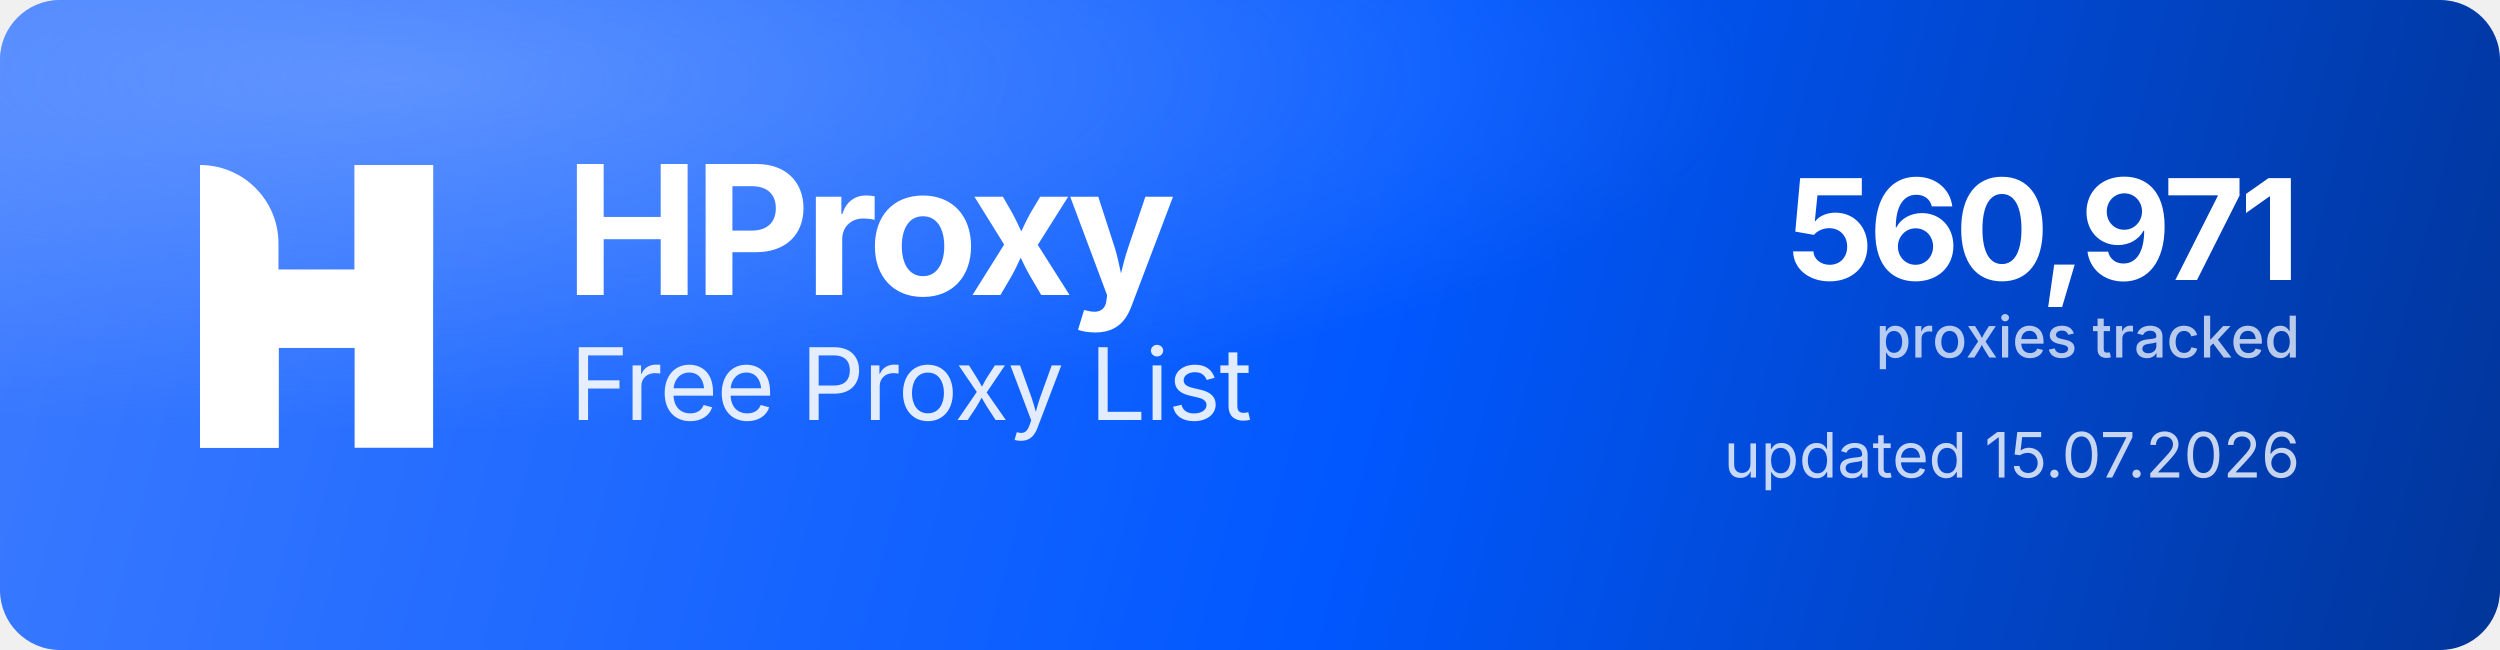
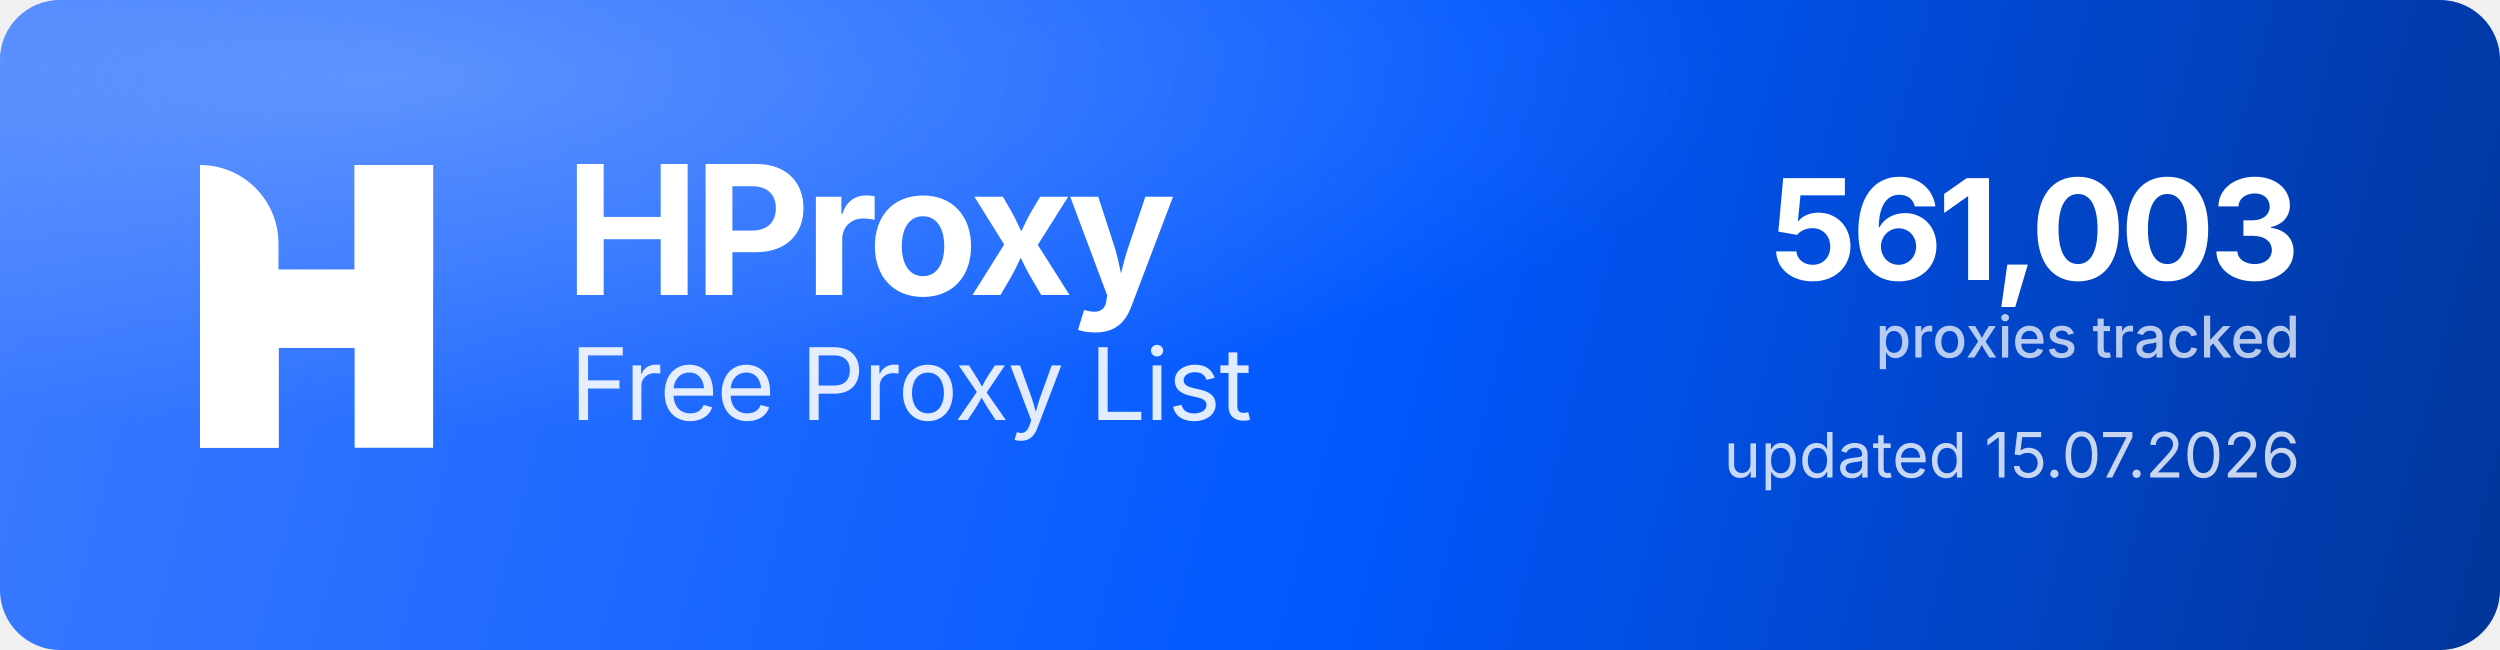
<svg xmlns="http://www.w3.org/2000/svg" width="1000" height="260" viewBox="0 0 1000 260" role="img" aria-label="HProxy Free Proxy List">
  <defs>
    <linearGradient id="hp-bg" x1="0" y1="0" x2="1000" y2="260" gradientUnits="userSpaceOnUse">
      <stop offset="0" stop-color="#3D7BFF" />
      <stop offset="0.55" stop-color="#0158FF" />
      <stop offset="1" stop-color="#013599" />
    </linearGradient>
    <radialGradient id="hp-glow" cx="0.16" cy="0.12" r="0.9">
      <stop offset="0" stop-color="#8FB4FF" stop-opacity="0.5" />
      <stop offset="0.6" stop-color="#8FB4FF" stop-opacity="0" />
    </radialGradient>
  </defs>
  <rect width="1000" height="260" rx="24" fill="url(#hp-bg)" />
  <rect width="1000" height="260" rx="24" fill="url(#hp-glow)" />
  <g transform="translate(80,66) scale(4.35)" fill="#FFFFFF">
    <path d="M0 0V0C3.985 0 7.216 3.231 7.216 7.216V26H0V0Z" />
    <rect x="14.219" width="7.216" height="26" />
    <path d="M7.235 26H0V15.971C0 12.455 2.851 9.604 6.367 9.604H14.22V0H21.437V10.453C21.437 13.97 18.586 16.82 15.069 16.82H7.235V26Z" />
  </g>
  <text x="226" y="118" font-family="'Geist','Inter','Segoe UI',system-ui,-apple-system,Helvetica,Arial,sans-serif" font-size="72" font-weight="700" letter-spacing="-2.3" fill="#FFFFFF">HProxy</text>
  <text x="228" y="168" font-family="'Geist','Inter','Segoe UI',system-ui,-apple-system,Helvetica,Arial,sans-serif" font-size="40" font-weight="400" letter-spacing="-0.5" fill="#FFFFFF" fill-opacity="0.88">Free Proxy List</text>
-   <text x="920" y="112" text-anchor="end" font-family="'Geist','Inter','Segoe UI',system-ui,-apple-system,Helvetica,Arial,sans-serif" font-size="56" font-weight="700" letter-spacing="-2" fill="#FFFFFF">560,971</text>
+   <text x="920" y="112" text-anchor="end" font-family="'Geist','Inter','Segoe UI',system-ui,-apple-system,Helvetica,Arial,sans-serif" font-size="56" font-weight="700" letter-spacing="-2" fill="#FFFFFF">561,003</text>
  <text x="920" y="143" text-anchor="end" font-family="'Geist','Inter','Segoe UI',system-ui,-apple-system,Helvetica,Arial,sans-serif" font-size="23" font-weight="500" fill="#FFFFFF" fill-opacity="0.72">proxies tracked</text>
  <text x="920" y="191" text-anchor="end" font-family="'Geist','Inter','Segoe UI',system-ui,-apple-system,Helvetica,Arial,sans-serif" font-size="25" font-weight="400" fill="#FFFFFF" fill-opacity="0.78">updated 15.07.2026</text>
</svg>
